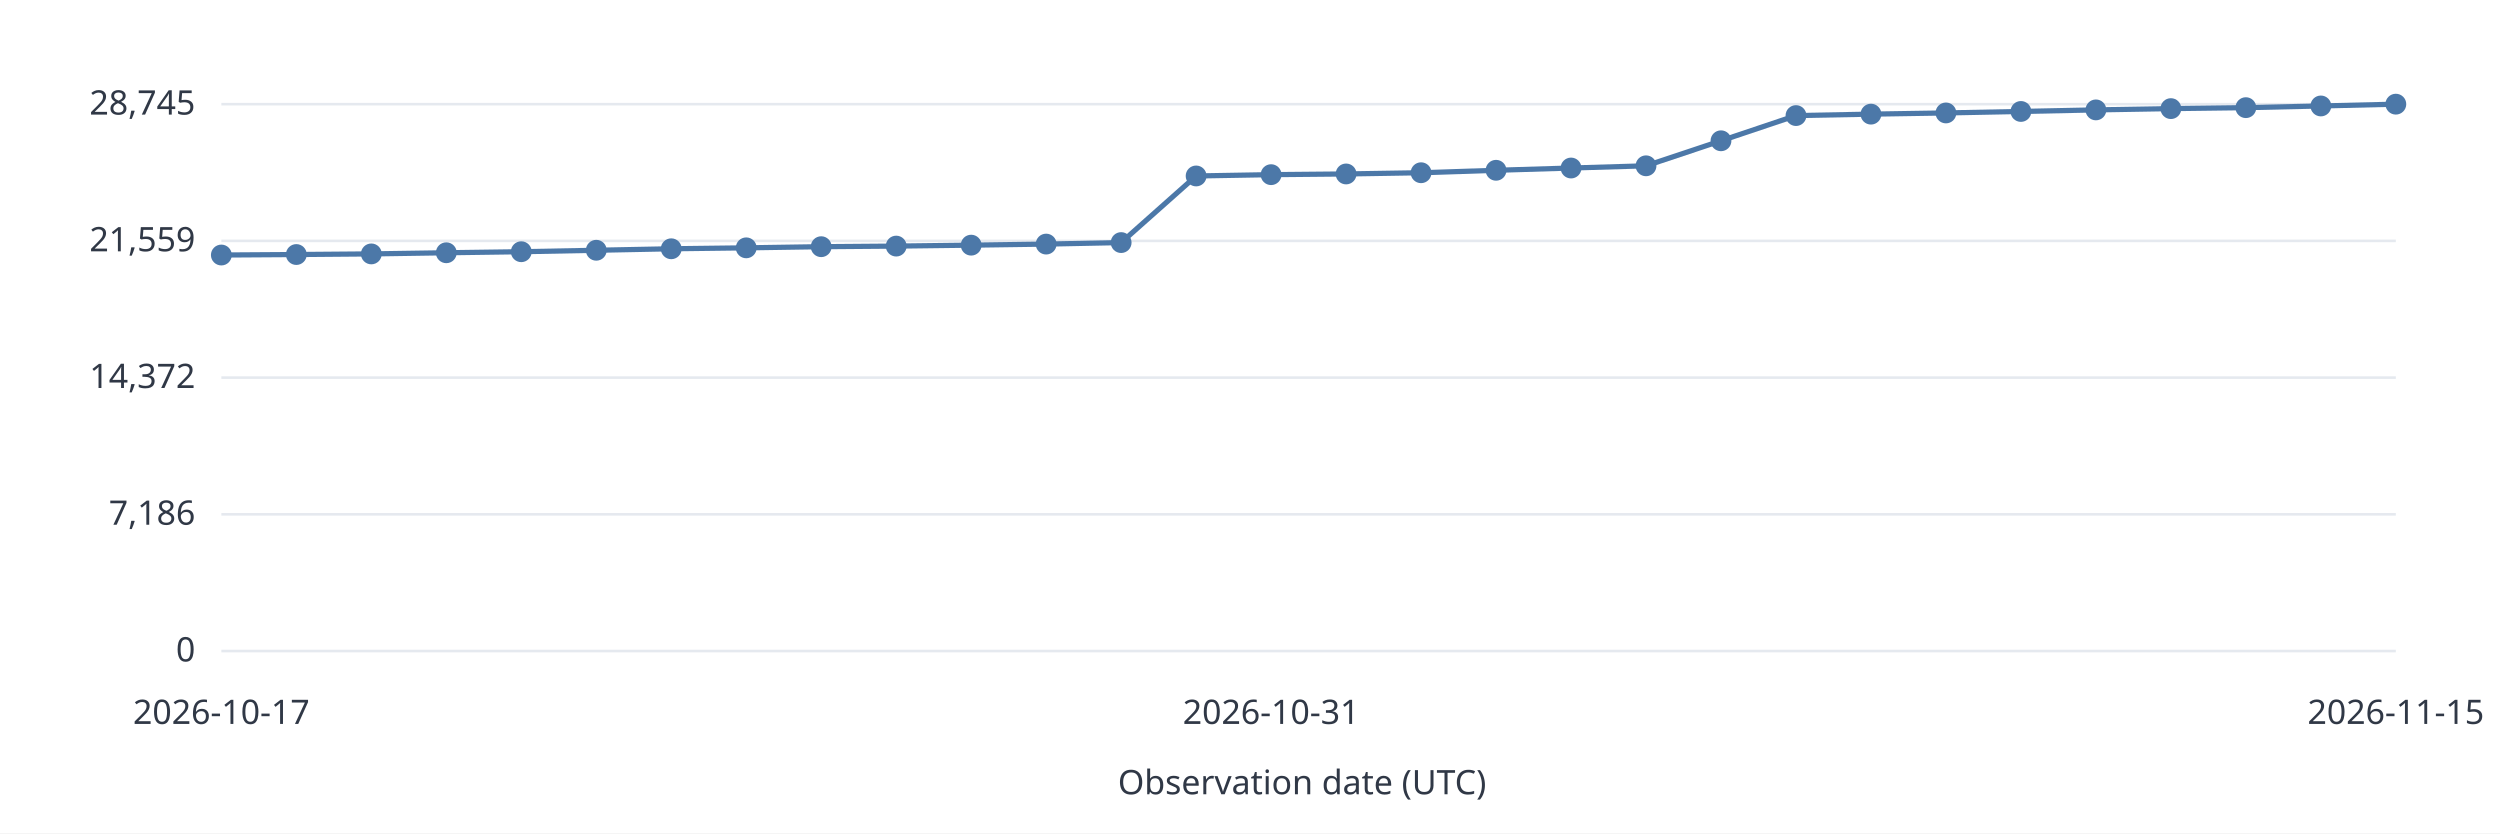
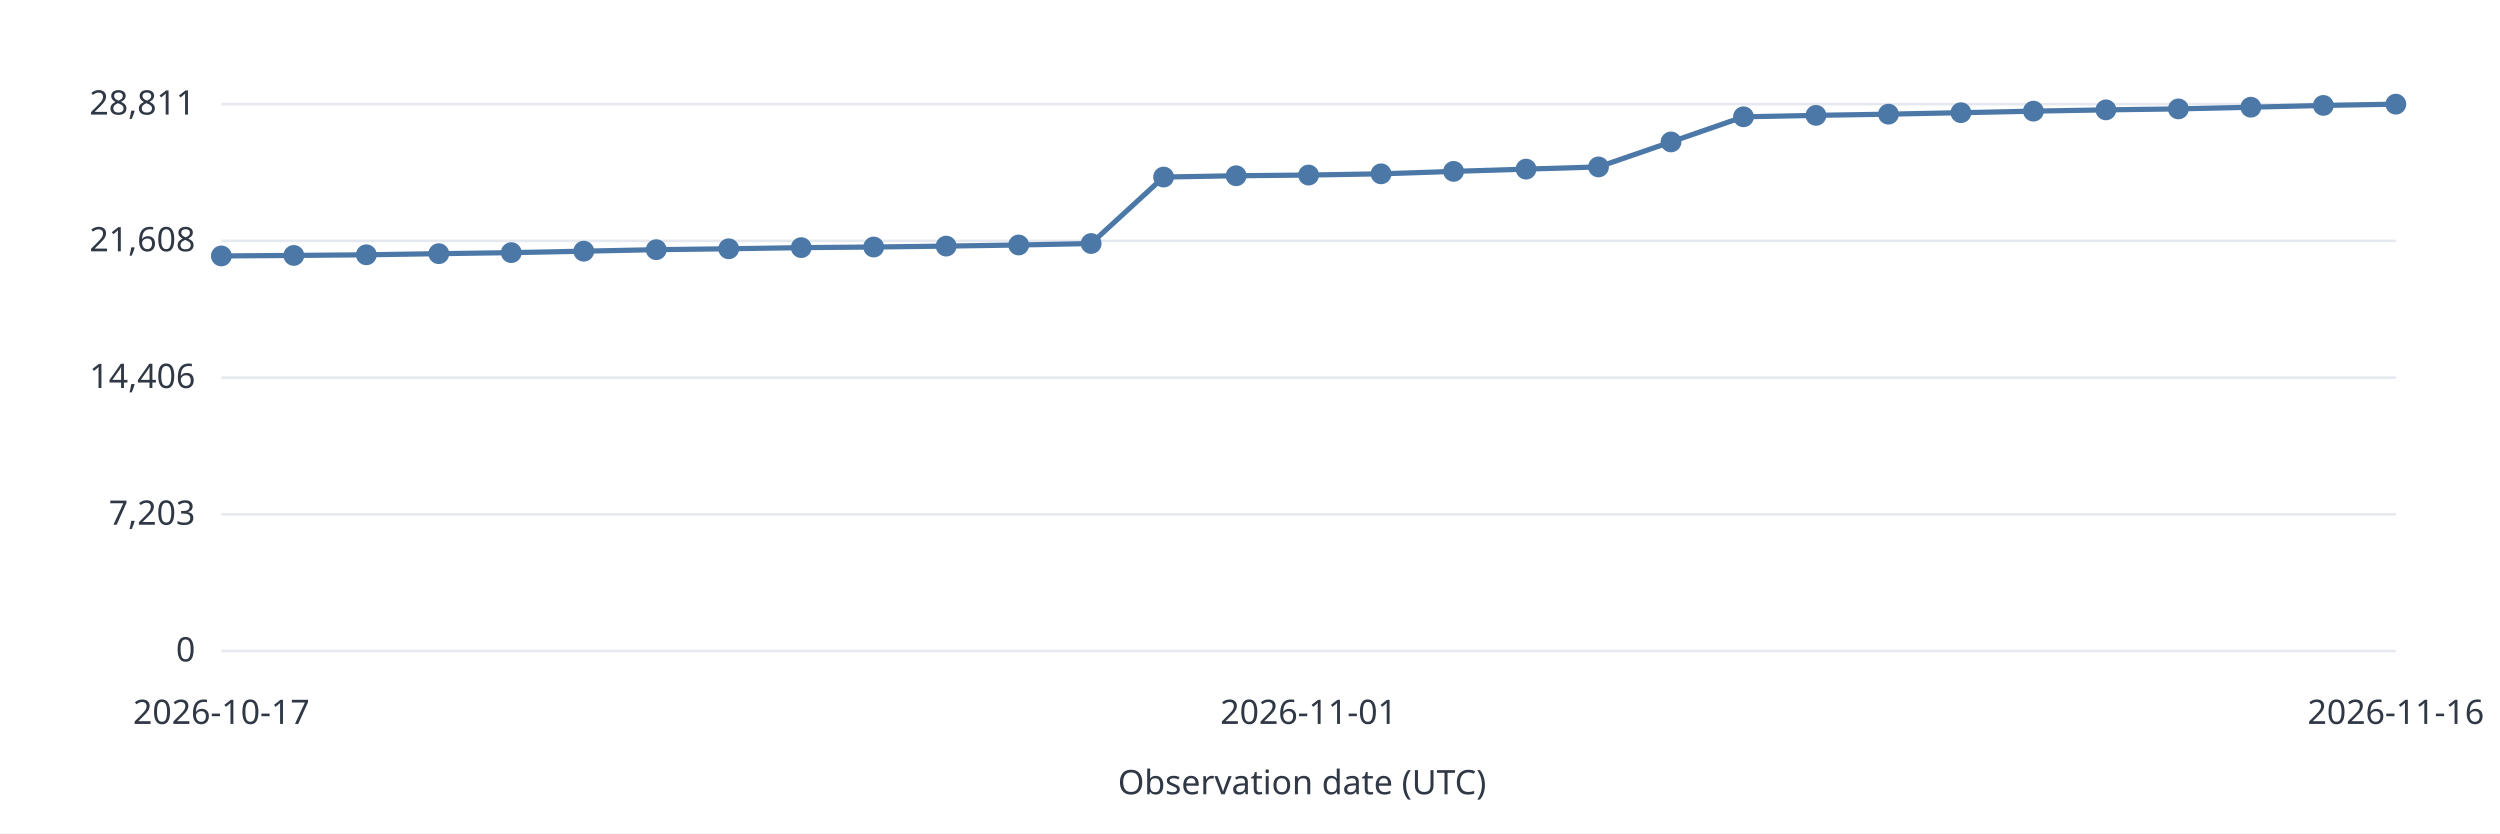
<svg xmlns="http://www.w3.org/2000/svg" width="960" height="320" viewBox="0 0 960 320" role="img">
  <style>text{font:13px system-ui,sans-serif;fill:#303846}.grid{stroke:#e5e9ef}.series{stroke:#4c78a8;stroke-width:2;fill:none}</style>
  <rect width="960" height="320" fill="white" />
  <path class="grid" d="M85 250.0H920" />
  <text x="75.0" y="254.0" text-anchor="end">0</text>
  <path class="grid" d="M85 197.5H920" />
-   <text x="75.0" y="201.5" text-anchor="end">7,186</text>
+   <text x="75.0" y="201.5" text-anchor="end">7,203</text>
  <path class="grid" d="M85 145.0H920" />
-   <text x="75.0" y="149.0" text-anchor="end">14,372</text>
+   <text x="75.0" y="149.0" text-anchor="end">14,406</text>
  <path class="grid" d="M85 92.5H920" />
-   <text x="75.0" y="96.5" text-anchor="end">21,559</text>
+   <text x="75.0" y="96.5" text-anchor="end">21,608</text>
  <path class="grid" d="M85 40.0H920" />
-   <text x="75.0" y="44.0" text-anchor="end">28,745</text>
-   <circle data-date="2026-10-17" cx="85.00" cy="97.93" r="4" fill="#4c78a8" />
-   <path class="series" d="M85.00 97.93L113.79 97.74" />
-   <circle data-date="2026-10-18" cx="113.79" cy="97.74" r="4" fill="#4c78a8" />
-   <path class="series" d="M113.79 97.74L142.59 97.50" />
-   <circle data-date="2026-10-19" cx="142.59" cy="97.50" r="4" fill="#4c78a8" />
-   <path class="series" d="M142.59 97.50L171.38 97.06" />
-   <circle data-date="2026-10-20" cx="171.38" cy="97.06" r="4" fill="#4c78a8" />
-   <path class="series" d="M171.38 97.06L200.17 96.66" />
-   <circle data-date="2026-10-21" cx="200.17" cy="96.66" r="4" fill="#4c78a8" />
-   <path class="series" d="M200.17 96.66L228.97 96.10" />
-   <circle data-date="2026-10-22" cx="228.97" cy="96.10" r="4" fill="#4c78a8" />
-   <path class="series" d="M228.97 96.10L257.76 95.53" />
-   <circle data-date="2026-10-23" cx="257.76" cy="95.53" r="4" fill="#4c78a8" />
-   <path class="series" d="M257.76 95.53L286.55 95.17" />
-   <circle data-date="2026-10-24" cx="286.55" cy="95.17" r="4" fill="#4c78a8" />
-   <path class="series" d="M286.55 95.17L315.34 94.73" />
-   <circle data-date="2026-10-25" cx="315.34" cy="94.73" r="4" fill="#4c78a8" />
-   <path class="series" d="M315.34 94.73L344.14 94.50" />
-   <circle data-date="2026-10-26" cx="344.14" cy="94.50" r="4" fill="#4c78a8" />
-   <path class="series" d="M344.14 94.50L372.93 94.14" />
-   <circle data-date="2026-10-27" cx="372.93" cy="94.14" r="4" fill="#4c78a8" />
-   <path class="series" d="M372.93 94.14L401.72 93.73" />
-   <circle data-date="2026-10-28" cx="401.72" cy="93.73" r="4" fill="#4c78a8" />
-   <path class="series" d="M401.72 93.73L430.52 93.15" />
-   <circle data-date="2026-10-29" cx="430.52" cy="93.15" r="4" fill="#4c78a8" />
-   <path class="series" d="M430.52 93.15L459.31 67.57" />
-   <circle data-date="2026-10-30" cx="459.31" cy="67.57" r="4" fill="#4c78a8" />
-   <path class="series" d="M459.31 67.57L488.10 67.07" />
-   <circle data-date="2026-10-31" cx="488.10" cy="67.07" r="4" fill="#4c78a8" />
-   <path class="series" d="M488.10 67.07L516.90 66.80" />
-   <circle data-date="2026-11-01" cx="516.90" cy="66.80" r="4" fill="#4c78a8" />
-   <path class="series" d="M516.90 66.80L545.69 66.33" />
-   <circle data-date="2026-11-02" cx="545.69" cy="66.33" r="4" fill="#4c78a8" />
-   <path class="series" d="M545.69 66.33L574.48 65.39" />
-   <circle data-date="2026-11-03" cx="574.48" cy="65.39" r="4" fill="#4c78a8" />
-   <path class="series" d="M574.48 65.39L603.28 64.52" />
-   <circle data-date="2026-11-04" cx="603.28" cy="64.52" r="4" fill="#4c78a8" />
-   <path class="series" d="M603.28 64.52L632.07 63.67" />
-   <circle data-date="2026-11-05" cx="632.07" cy="63.67" r="4" fill="#4c78a8" />
-   <path class="series" d="M632.07 63.67L660.86 54.06" />
-   <circle data-date="2026-11-06" cx="660.86" cy="54.06" r="4" fill="#4c78a8" />
-   <path class="series" d="M660.86 54.06L689.66 44.38" />
-   <circle data-date="2026-11-07" cx="689.66" cy="44.38" r="4" fill="#4c78a8" />
-   <path class="series" d="M689.66 44.38L718.45 43.83" />
-   <circle data-date="2026-11-08" cx="718.45" cy="43.83" r="4" fill="#4c78a8" />
-   <path class="series" d="M718.45 43.83L747.24 43.37" />
-   <circle data-date="2026-11-09" cx="747.24" cy="43.37" r="4" fill="#4c78a8" />
-   <path class="series" d="M747.24 43.37L776.03 42.80" />
-   <circle data-date="2026-11-10" cx="776.03" cy="42.80" r="4" fill="#4c78a8" />
-   <path class="series" d="M776.03 42.80L804.83 42.20" />
-   <circle data-date="2026-11-11" cx="804.83" cy="42.20" r="4" fill="#4c78a8" />
-   <path class="series" d="M804.83 42.20L833.62 41.71" />
-   <circle data-date="2026-11-12" cx="833.62" cy="41.71" r="4" fill="#4c78a8" />
-   <path class="series" d="M833.62 41.71L862.41 41.34" />
-   <circle data-date="2026-11-13" cx="862.41" cy="41.34" r="4" fill="#4c78a8" />
-   <path class="series" d="M862.41 41.34L891.21 40.69" />
-   <circle data-date="2026-11-14" cx="891.21" cy="40.69" r="4" fill="#4c78a8" />
-   <path class="series" d="M891.21 40.69L920.00 40.00" />
-   <circle data-date="2026-11-15" cx="920.00" cy="40.00" r="4" fill="#4c78a8" />
+   <text x="75.0" y="44.0" text-anchor="end">28,811</text>
+   <circle data-date="2026-10-17" cx="85.00" cy="98.28" r="4" fill="#4c78a8" />
+   <path class="series" d="M85.00 98.28L112.83 98.09" />
+   <circle data-date="2026-10-18" cx="112.83" cy="98.09" r="4" fill="#4c78a8" />
+   <path class="series" d="M112.83 98.09L140.67 97.84" />
+   <circle data-date="2026-10-19" cx="140.67" cy="97.84" r="4" fill="#4c78a8" />
+   <path class="series" d="M140.67 97.84L168.50 97.41" />
+   <circle data-date="2026-10-20" cx="168.50" cy="97.41" r="4" fill="#4c78a8" />
+   <path class="series" d="M168.50 97.41L196.33 97.01" />
+   <circle data-date="2026-10-21" cx="196.33" cy="97.01" r="4" fill="#4c78a8" />
+   <path class="series" d="M196.33 97.01L224.17 96.45" />
+   <circle data-date="2026-10-22" cx="224.17" cy="96.45" r="4" fill="#4c78a8" />
+   <path class="series" d="M224.17 96.45L252.00 95.88" />
+   <circle data-date="2026-10-23" cx="252.00" cy="95.88" r="4" fill="#4c78a8" />
+   <path class="series" d="M252.00 95.88L279.83 95.53" />
+   <circle data-date="2026-10-24" cx="279.83" cy="95.53" r="4" fill="#4c78a8" />
+   <path class="series" d="M279.83 95.53L307.67 95.09" />
+   <circle data-date="2026-10-25" cx="307.67" cy="95.09" r="4" fill="#4c78a8" />
+   <path class="series" d="M307.67 95.09L335.50 94.86" />
+   <circle data-date="2026-10-26" cx="335.50" cy="94.86" r="4" fill="#4c78a8" />
+   <path class="series" d="M335.50 94.86L363.33 94.50" />
+   <circle data-date="2026-10-27" cx="363.33" cy="94.50" r="4" fill="#4c78a8" />
+   <path class="series" d="M363.33 94.50L391.17 94.08" />
+   <circle data-date="2026-10-28" cx="391.17" cy="94.08" r="4" fill="#4c78a8" />
+   <path class="series" d="M391.17 94.08L419.00 93.51" />
+   <circle data-date="2026-10-29" cx="419.00" cy="93.51" r="4" fill="#4c78a8" />
+   <path class="series" d="M419.00 93.51L446.83 67.99" />
+   <circle data-date="2026-10-30" cx="446.83" cy="67.99" r="4" fill="#4c78a8" />
+   <path class="series" d="M446.83 67.99L474.67 67.49" />
+   <circle data-date="2026-10-31" cx="474.67" cy="67.49" r="4" fill="#4c78a8" />
+   <path class="series" d="M474.67 67.49L502.50 67.22" />
+   <circle data-date="2026-11-01" cx="502.50" cy="67.22" r="4" fill="#4c78a8" />
+   <path class="series" d="M502.50 67.22L530.33 66.75" />
+   <circle data-date="2026-11-02" cx="530.33" cy="66.75" r="4" fill="#4c78a8" />
+   <path class="series" d="M530.33 66.75L558.17 65.81" />
+   <circle data-date="2026-11-03" cx="558.17" cy="65.81" r="4" fill="#4c78a8" />
+   <path class="series" d="M558.17 65.81L586.00 64.94" />
+   <circle data-date="2026-11-04" cx="586.00" cy="64.94" r="4" fill="#4c78a8" />
+   <path class="series" d="M586.00 64.94L613.83 64.10" />
+   <circle data-date="2026-11-05" cx="613.83" cy="64.10" r="4" fill="#4c78a8" />
+   <path class="series" d="M613.83 64.10L641.67 54.50" />
+   <circle data-date="2026-11-06" cx="641.67" cy="54.50" r="4" fill="#4c78a8" />
+   <path class="series" d="M641.67 54.50L669.50 44.85" />
+   <circle data-date="2026-11-07" cx="669.50" cy="44.85" r="4" fill="#4c78a8" />
+   <path class="series" d="M669.50 44.85L697.33 44.30" />
+   <circle data-date="2026-11-08" cx="697.33" cy="44.30" r="4" fill="#4c78a8" />
+   <path class="series" d="M697.33 44.30L725.17 43.84" />
+   <circle data-date="2026-11-09" cx="725.17" cy="43.84" r="4" fill="#4c78a8" />
+   <path class="series" d="M725.17 43.84L753.00 43.27" />
+   <circle data-date="2026-11-10" cx="753.00" cy="43.27" r="4" fill="#4c78a8" />
+   <path class="series" d="M753.00 43.27L780.83 42.68" />
+   <circle data-date="2026-11-11" cx="780.83" cy="42.68" r="4" fill="#4c78a8" />
+   <path class="series" d="M780.83 42.68L808.67 42.19" />
+   <circle data-date="2026-11-12" cx="808.67" cy="42.19" r="4" fill="#4c78a8" />
+   <path class="series" d="M808.67 42.19L836.50 41.82" />
+   <circle data-date="2026-11-13" cx="836.50" cy="41.82" r="4" fill="#4c78a8" />
+   <path class="series" d="M836.50 41.82L864.33 41.17" />
+   <circle data-date="2026-11-14" cx="864.33" cy="41.17" r="4" fill="#4c78a8" />
+   <path class="series" d="M864.33 41.17L892.17 40.48" />
+   <circle data-date="2026-11-15" cx="892.17" cy="40.48" r="4" fill="#4c78a8" />
+   <path class="series" d="M892.17 40.48L920.00 40.00" />
+   <circle data-date="2026-11-16" cx="920.00" cy="40.00" r="4" fill="#4c78a8" />
  <text x="85.0" y="278.0" text-anchor="middle">2026-10-17</text>
-   <text x="488.1" y="278.0" text-anchor="middle">2026-10-31</text>
-   <text x="920.0" y="278.0" text-anchor="middle">2026-11-15</text>
+   <text x="502.5" y="278.0" text-anchor="middle">2026-11-01</text>
+   <text x="920.0" y="278.0" text-anchor="middle">2026-11-16</text>
  <text x="500.0" y="305.0" text-anchor="middle">Observation date (UTC)</text>
</svg>
